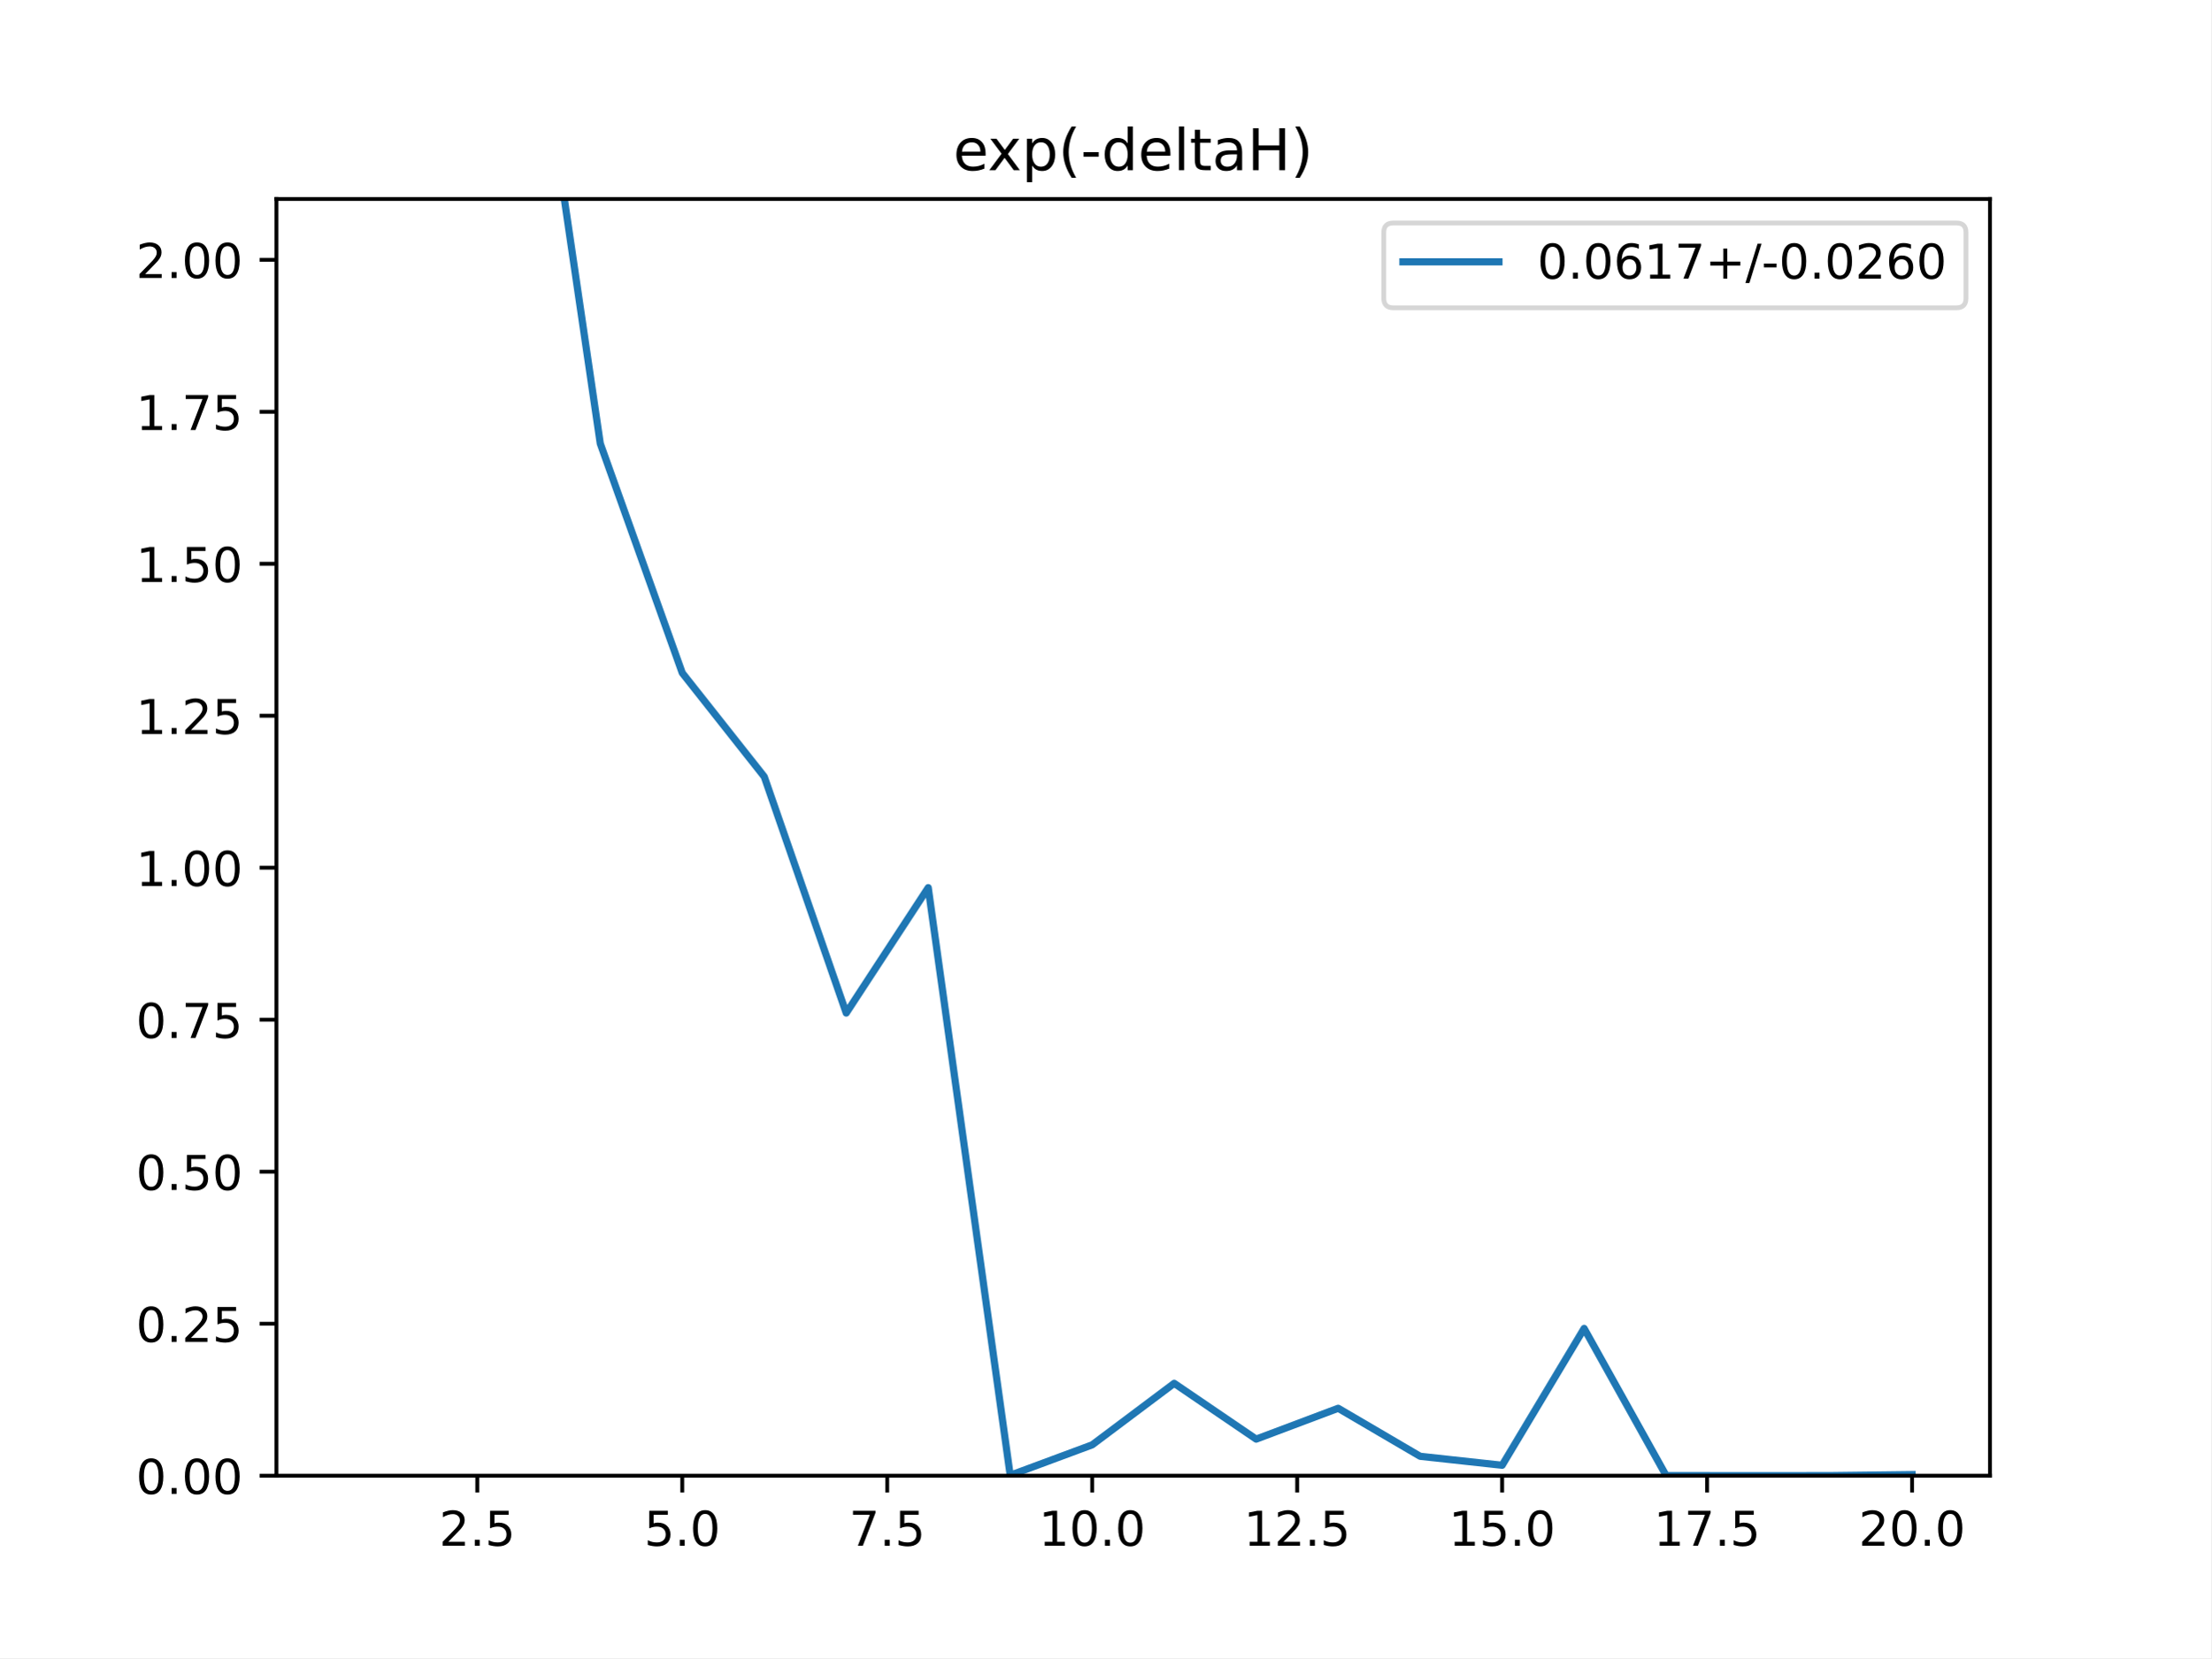
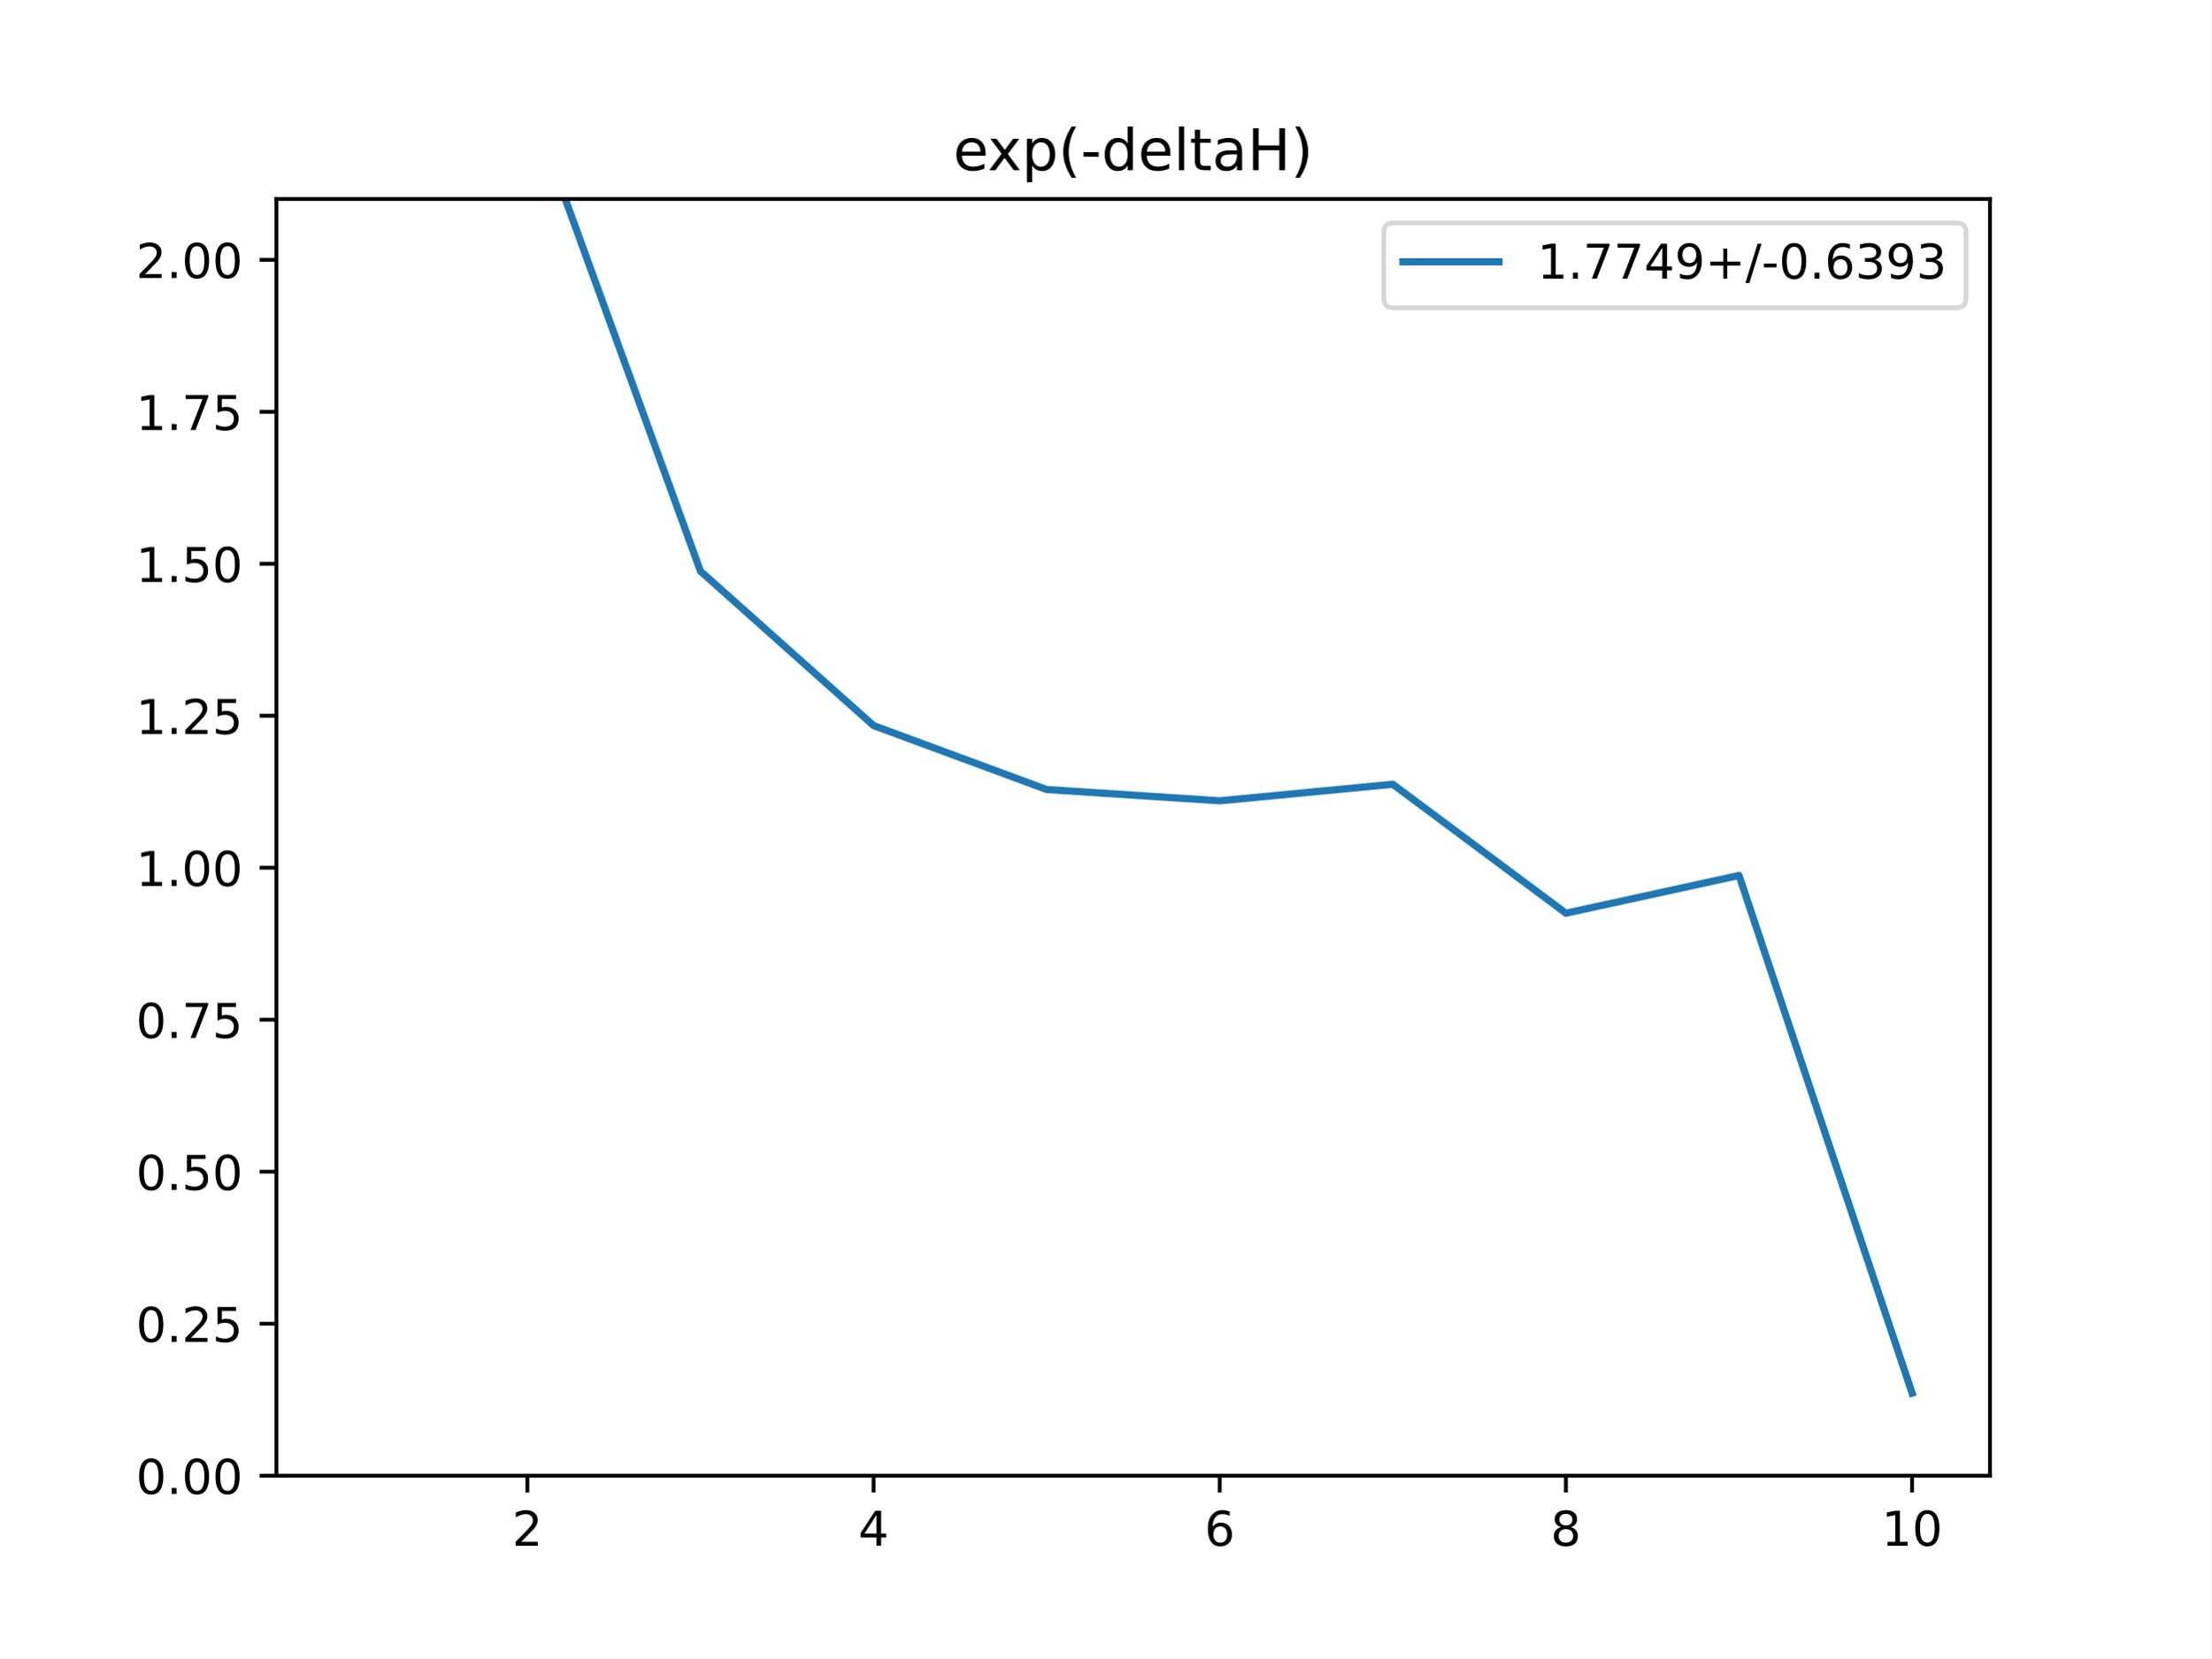
<svg xmlns="http://www.w3.org/2000/svg" xmlns:xlink="http://www.w3.org/1999/xlink" height="345.6pt" version="1.1" viewBox="0 0 460.8 345.6" width="460.8pt">
  <defs>
    <style type="text/css">
*{stroke-linecap:butt;stroke-linejoin:round;}
  </style>
  </defs>
  <g id="figure_1">
    <g id="patch_1">
      <path d="M 0 345.6  L 460.8 345.6  L 460.8 0  L 0 0  z " style="fill:#ffffff;" />
    </g>
    <g id="axes_1">
      <g id="patch_2">
        <path d="M 57.6 307.584  L 414.72 307.584  L 414.72 41.472  L 57.6 41.472  z " style="fill:#ffffff;" />
      </g>
      <g id="matplotlib.axis_1">
        <g id="xtick_1">
          <g id="line2d_1">
            <defs>
-               <path d="M 0 0  L 0 3.5  " id="m047b3a7c16" style="stroke:#000000;stroke-width:0.8;" />
-             </defs>
-             <g>
-               <use style="stroke:#000000;stroke-width:0.8;" x="99.463" xlink:href="#m047b3a7c16" y="307.584" />
+               <path d="M 0 0  L 0 3.5  " id="m3cf4722739" style="stroke:#000000;stroke-width:0.8;" />
+             </defs>
+             <g>
+               <use style="stroke:#000000;stroke-width:0.8;" x="109.905" xlink:href="#m3cf4722739" y="307.584" />
            </g>
          </g>
          <g id="text_1">
            <defs>
              <path d="M 19.188 8.297  L 53.609 8.297  L 53.609 0  L 7.328 0  L 7.328 8.297  Q 12.938 14.109 22.625 23.891  Q 32.328 33.688 34.812 36.531  Q 39.547 41.844 41.422 45.531  Q 43.312 49.219 43.312 52.781  Q 43.312 58.594 39.234 62.25  Q 35.156 65.922 28.609 65.922  Q 23.969 65.922 18.812 64.312  Q 13.672 62.703 7.812 59.422  L 7.812 69.391  Q 13.766 71.781 18.938 73  Q 24.125 74.219 28.422 74.219  Q 39.75 74.219 46.484 68.547  Q 53.219 62.891 53.219 53.422  Q 53.219 48.922 51.531 44.891  Q 49.859 40.875 45.406 35.406  Q 44.188 33.984 37.641 27.219  Q 31.109 20.453 19.188 8.297  z " id="DejaVuSans-50" />
-               <path d="M 10.688 12.406  L 21 12.406  L 21 0  L 10.688 0  z " id="DejaVuSans-46" />
-               <path d="M 10.797 72.906  L 49.516 72.906  L 49.516 64.594  L 19.828 64.594  L 19.828 46.734  Q 21.969 47.469 24.109 47.828  Q 26.266 48.188 28.422 48.188  Q 40.625 48.188 47.75 41.5  Q 54.891 34.812 54.891 23.391  Q 54.891 11.625 47.562 5.094  Q 40.234 -1.422 26.906 -1.422  Q 22.312 -1.422 17.547 -0.641  Q 12.797 0.141 7.719 1.703  L 7.719 11.625  Q 12.109 9.234 16.797 8.062  Q 21.484 6.891 26.703 6.891  Q 35.156 6.891 40.078 11.328  Q 45.016 15.766 45.016 23.391  Q 45.016 31 40.078 35.438  Q 35.156 39.891 26.703 39.891  Q 22.75 39.891 18.812 39.016  Q 14.891 38.141 10.797 36.281  z " id="DejaVuSans-53" />
-             </defs>
-             <g transform="translate(91.51179 322.1824)scale(0.1 -0.1)">
+             </defs>
+             <g transform="translate(106.7242 322.1824)scale(0.1 -0.1)">
              <use xlink:href="#DejaVuSans-50" />
-               <use x="63.623" xlink:href="#DejaVuSans-46" />
-               <use x="95.41" xlink:href="#DejaVuSans-53" />
            </g>
          </g>
        </g>
        <g id="xtick_2">
          <g id="line2d_2">
            <g>
-               <use style="stroke:#000000;stroke-width:0.8;" x="142.181" xlink:href="#m047b3a7c16" y="307.584" />
+               <use style="stroke:#000000;stroke-width:0.8;" x="182.051" xlink:href="#m3cf4722739" y="307.584" />
            </g>
          </g>
          <g id="text_2">
            <defs>
-               <path d="M 31.781 66.406  Q 24.172 66.406 20.328 58.906  Q 16.5 51.422 16.5 36.375  Q 16.5 21.391 20.328 13.891  Q 24.172 6.391 31.781 6.391  Q 39.453 6.391 43.281 13.891  Q 47.125 21.391 47.125 36.375  Q 47.125 51.422 43.281 58.906  Q 39.453 66.406 31.781 66.406  z M 31.781 74.219  Q 44.047 74.219 50.516 64.516  Q 56.984 54.828 56.984 36.375  Q 56.984 17.969 50.516 8.266  Q 44.047 -1.422 31.781 -1.422  Q 19.531 -1.422 13.062 8.266  Q 6.594 17.969 6.594 36.375  Q 6.594 54.828 13.062 64.516  Q 19.531 74.219 31.781 74.219  z " id="DejaVuSans-48" />
-             </defs>
-             <g transform="translate(134.2295 322.1824)scale(0.1 -0.1)">
-               <use xlink:href="#DejaVuSans-53" />
-               <use x="63.623" xlink:href="#DejaVuSans-46" />
-               <use x="95.41" xlink:href="#DejaVuSans-48" />
+               <path d="M 37.797 64.312  L 12.891 25.391  L 37.797 25.391  z M 35.203 72.906  L 47.609 72.906  L 47.609 25.391  L 58.016 25.391  L 58.016 17.188  L 47.609 17.188  L 47.609 0  L 37.797 0  L 37.797 17.188  L 4.891 17.188  L 4.891 26.703  z " id="DejaVuSans-52" />
+             </defs>
+             <g transform="translate(178.8697 322.1824)scale(0.1 -0.1)">
+               <use xlink:href="#DejaVuSans-52" />
            </g>
          </g>
        </g>
        <g id="xtick_3">
          <g id="line2d_3">
            <g>
-               <use style="stroke:#000000;stroke-width:0.8;" x="184.899" xlink:href="#m047b3a7c16" y="307.584" />
+               <use style="stroke:#000000;stroke-width:0.8;" x="254.196" xlink:href="#m3cf4722739" y="307.584" />
            </g>
          </g>
          <g id="text_3">
            <defs>
-               <path d="M 8.203 72.906  L 55.078 72.906  L 55.078 68.703  L 28.609 0  L 18.312 0  L 43.219 64.594  L 8.203 64.594  z " id="DejaVuSans-55" />
-             </defs>
-             <g transform="translate(176.9472 322.1824)scale(0.1 -0.1)">
-               <use xlink:href="#DejaVuSans-55" />
-               <use x="63.623" xlink:href="#DejaVuSans-46" />
-               <use x="95.41" xlink:href="#DejaVuSans-53" />
+               <path d="M 33.016 40.375  Q 26.375 40.375 22.484 35.828  Q 18.609 31.297 18.609 23.391  Q 18.609 15.531 22.484 10.953  Q 26.375 6.391 33.016 6.391  Q 39.656 6.391 43.531 10.953  Q 47.406 15.531 47.406 23.391  Q 47.406 31.297 43.531 35.828  Q 39.656 40.375 33.016 40.375  z M 52.594 71.297  L 52.594 62.312  Q 48.875 64.062 45.094 64.984  Q 41.312 65.922 37.594 65.922  Q 27.828 65.922 22.672 59.328  Q 17.531 52.734 16.797 39.406  Q 19.672 43.656 24.016 45.922  Q 28.375 48.188 33.594 48.188  Q 44.578 48.188 50.953 41.516  Q 57.328 34.859 57.328 23.391  Q 57.328 12.156 50.688 5.359  Q 44.047 -1.422 33.016 -1.422  Q 20.359 -1.422 13.672 8.266  Q 6.984 17.969 6.984 36.375  Q 6.984 53.656 15.188 63.938  Q 23.391 74.219 37.203 74.219  Q 40.922 74.219 44.703 73.484  Q 48.484 72.75 52.594 71.297  z " id="DejaVuSans-54" />
+             </defs>
+             <g transform="translate(251.0151 322.1824)scale(0.1 -0.1)">
+               <use xlink:href="#DejaVuSans-54" />
            </g>
          </g>
        </g>
        <g id="xtick_4">
          <g id="line2d_4">
            <g>
-               <use style="stroke:#000000;stroke-width:0.8;" x="227.616" xlink:href="#m047b3a7c16" y="307.584" />
+               <use style="stroke:#000000;stroke-width:0.8;" x="326.342" xlink:href="#m3cf4722739" y="307.584" />
            </g>
          </g>
          <g id="text_4">
            <defs>
-               <path d="M 12.406 8.297  L 28.516 8.297  L 28.516 63.922  L 10.984 60.406  L 10.984 69.391  L 28.422 72.906  L 38.281 72.906  L 38.281 8.297  L 54.391 8.297  L 54.391 0  L 12.406 0  z " id="DejaVuSans-49" />
-             </defs>
-             <g transform="translate(216.4836 322.1824)scale(0.1 -0.1)">
-               <use xlink:href="#DejaVuSans-49" />
-               <use x="63.623" xlink:href="#DejaVuSans-48" />
-               <use x="127.246" xlink:href="#DejaVuSans-46" />
-               <use x="159.033" xlink:href="#DejaVuSans-48" />
+               <path d="M 31.781 34.625  Q 24.75 34.625 20.719 30.859  Q 16.703 27.094 16.703 20.516  Q 16.703 13.922 20.719 10.156  Q 24.75 6.391 31.781 6.391  Q 38.812 6.391 42.859 10.172  Q 46.922 13.969 46.922 20.516  Q 46.922 27.094 42.891 30.859  Q 38.875 34.625 31.781 34.625  z M 21.922 38.812  Q 15.578 40.375 12.031 44.719  Q 8.5 49.078 8.5 55.328  Q 8.5 64.062 14.719 69.141  Q 20.953 74.219 31.781 74.219  Q 42.672 74.219 48.875 69.141  Q 55.078 64.062 55.078 55.328  Q 55.078 49.078 51.531 44.719  Q 48 40.375 41.703 38.812  Q 48.828 37.156 52.797 32.312  Q 56.781 27.484 56.781 20.516  Q 56.781 9.906 50.312 4.234  Q 43.844 -1.422 31.781 -1.422  Q 19.734 -1.422 13.25 4.234  Q 6.781 9.906 6.781 20.516  Q 6.781 27.484 10.781 32.312  Q 14.797 37.156 21.922 38.812  z M 18.312 54.391  Q 18.312 48.734 21.844 45.562  Q 25.391 42.391 31.781 42.391  Q 38.141 42.391 41.719 45.562  Q 45.312 48.734 45.312 54.391  Q 45.312 60.062 41.719 63.234  Q 38.141 66.406 31.781 66.406  Q 25.391 66.406 21.844 63.234  Q 18.312 60.062 18.312 54.391  z " id="DejaVuSans-56" />
+             </defs>
+             <g transform="translate(323.1606 322.1824)scale(0.1 -0.1)">
+               <use xlink:href="#DejaVuSans-56" />
            </g>
          </g>
        </g>
        <g id="xtick_5">
          <g id="line2d_5">
            <g>
-               <use style="stroke:#000000;stroke-width:0.8;" x="270.334" xlink:href="#m047b3a7c16" y="307.584" />
+               <use style="stroke:#000000;stroke-width:0.8;" x="398.487" xlink:href="#m3cf4722739" y="307.584" />
            </g>
          </g>
          <g id="text_5">
-             <g transform="translate(259.2013 322.1824)scale(0.1 -0.1)">
-               <use xlink:href="#DejaVuSans-49" />
-               <use x="63.623" xlink:href="#DejaVuSans-50" />
-               <use x="127.246" xlink:href="#DejaVuSans-46" />
-               <use x="159.033" xlink:href="#DejaVuSans-53" />
-             </g>
-           </g>
-         </g>
-         <g id="xtick_6">
-           <g id="line2d_6">
-             <g>
-               <use style="stroke:#000000;stroke-width:0.8;" x="313.052" xlink:href="#m047b3a7c16" y="307.584" />
-             </g>
-           </g>
-           <g id="text_6">
-             <g transform="translate(301.9191 322.1824)scale(0.1 -0.1)">
-               <use xlink:href="#DejaVuSans-49" />
-               <use x="63.623" xlink:href="#DejaVuSans-53" />
-               <use x="127.246" xlink:href="#DejaVuSans-46" />
-               <use x="159.033" xlink:href="#DejaVuSans-48" />
-             </g>
-           </g>
-         </g>
-         <g id="xtick_7">
-           <g id="line2d_7">
-             <g>
-               <use style="stroke:#000000;stroke-width:0.8;" x="355.77" xlink:href="#m047b3a7c16" y="307.584" />
-             </g>
-           </g>
-           <g id="text_7">
-             <g transform="translate(344.6368 322.1824)scale(0.1 -0.1)">
-               <use xlink:href="#DejaVuSans-49" />
-               <use x="63.623" xlink:href="#DejaVuSans-55" />
-               <use x="127.246" xlink:href="#DejaVuSans-46" />
-               <use x="159.033" xlink:href="#DejaVuSans-53" />
-             </g>
-           </g>
-         </g>
-         <g id="xtick_8">
-           <g id="line2d_8">
-             <g>
-               <use style="stroke:#000000;stroke-width:0.8;" x="398.487" xlink:href="#m047b3a7c16" y="307.584" />
-             </g>
-           </g>
-           <g id="text_8">
-             <g transform="translate(387.3545 322.1824)scale(0.1 -0.1)">
-               <use xlink:href="#DejaVuSans-50" />
+             <defs>
+               <path d="M 12.406 8.297  L 28.516 8.297  L 28.516 63.922  L 10.984 60.406  L 10.984 69.391  L 28.422 72.906  L 38.281 72.906  L 38.281 8.297  L 54.391 8.297  L 54.391 0  L 12.406 0  z " id="DejaVuSans-49" />
+               <path d="M 31.781 66.406  Q 24.172 66.406 20.328 58.906  Q 16.5 51.422 16.5 36.375  Q 16.5 21.391 20.328 13.891  Q 24.172 6.391 31.781 6.391  Q 39.453 6.391 43.281 13.891  Q 47.125 21.391 47.125 36.375  Q 47.125 51.422 43.281 58.906  Q 39.453 66.406 31.781 66.406  z M 31.781 74.219  Q 44.047 74.219 50.516 64.516  Q 56.984 54.828 56.984 36.375  Q 56.984 17.969 50.516 8.266  Q 44.047 -1.422 31.781 -1.422  Q 19.531 -1.422 13.062 8.266  Q 6.594 17.969 6.594 36.375  Q 6.594 54.828 13.062 64.516  Q 19.531 74.219 31.781 74.219  z " id="DejaVuSans-48" />
+             </defs>
+             <g transform="translate(392.1248 322.1824)scale(0.1 -0.1)">
+               <use xlink:href="#DejaVuSans-49" />
              <use x="63.623" xlink:href="#DejaVuSans-48" />
-               <use x="127.246" xlink:href="#DejaVuSans-46" />
-               <use x="159.033" xlink:href="#DejaVuSans-48" />
            </g>
          </g>
        </g>
      </g>
      <g id="matplotlib.axis_2">
        <g id="ytick_1">
-           <g id="line2d_9">
-             <defs>
-               <path d="M 0 0  L -3.5 0  " id="mb67154e624" style="stroke:#000000;stroke-width:0.8;" />
-             </defs>
-             <g>
-               <use style="stroke:#000000;stroke-width:0.8;" x="57.6" xlink:href="#mb67154e624" y="307.584" />
-             </g>
-           </g>
-           <g id="text_9">
+           <g id="line2d_6">
+             <defs>
+               <path d="M 0 0  L -3.5 0  " id="mac4cc91609" style="stroke:#000000;stroke-width:0.8;" />
+             </defs>
+             <g>
+               <use style="stroke:#000000;stroke-width:0.8;" x="57.6" xlink:href="#mac4cc91609" y="307.584" />
+             </g>
+           </g>
+           <g id="text_6">
+             <defs>
+               <path d="M 10.688 12.406  L 21 12.406  L 21 0  L 10.688 0  z " id="DejaVuSans-46" />
+             </defs>
            <g transform="translate(28.33438 311.3832)scale(0.1 -0.1)">
              <use xlink:href="#DejaVuSans-48" />
              <use x="63.623" xlink:href="#DejaVuSans-46" />
              <use x="95.41" xlink:href="#DejaVuSans-48" />
              <use x="159.033" xlink:href="#DejaVuSans-48" />
            </g>
          </g>
        </g>
        <g id="ytick_2">
-           <g id="line2d_10">
-             <g>
-               <use style="stroke:#000000;stroke-width:0.8;" x="57.6" xlink:href="#mb67154e624" y="275.904" />
-             </g>
-           </g>
-           <g id="text_10">
+           <g id="line2d_7">
+             <g>
+               <use style="stroke:#000000;stroke-width:0.8;" x="57.6" xlink:href="#mac4cc91609" y="275.904" />
+             </g>
+           </g>
+           <g id="text_7">
+             <defs>
+               <path d="M 10.797 72.906  L 49.516 72.906  L 49.516 64.594  L 19.828 64.594  L 19.828 46.734  Q 21.969 47.469 24.109 47.828  Q 26.266 48.188 28.422 48.188  Q 40.625 48.188 47.75 41.5  Q 54.891 34.812 54.891 23.391  Q 54.891 11.625 47.562 5.094  Q 40.234 -1.422 26.906 -1.422  Q 22.312 -1.422 17.547 -0.641  Q 12.797 0.141 7.719 1.703  L 7.719 11.625  Q 12.109 9.234 16.797 8.062  Q 21.484 6.891 26.703 6.891  Q 35.156 6.891 40.078 11.328  Q 45.016 15.766 45.016 23.391  Q 45.016 31 40.078 35.438  Q 35.156 39.891 26.703 39.891  Q 22.75 39.891 18.812 39.016  Q 14.891 38.141 10.797 36.281  z " id="DejaVuSans-53" />
+             </defs>
            <g transform="translate(28.33438 279.7032)scale(0.1 -0.1)">
              <use xlink:href="#DejaVuSans-48" />
              <use x="63.623" xlink:href="#DejaVuSans-46" />
              <use x="95.41" xlink:href="#DejaVuSans-50" />
              <use x="159.033" xlink:href="#DejaVuSans-53" />
            </g>
          </g>
        </g>
        <g id="ytick_3">
-           <g id="line2d_11">
-             <g>
-               <use style="stroke:#000000;stroke-width:0.8;" x="57.6" xlink:href="#mb67154e624" y="244.224" />
-             </g>
-           </g>
-           <g id="text_11">
+           <g id="line2d_8">
+             <g>
+               <use style="stroke:#000000;stroke-width:0.8;" x="57.6" xlink:href="#mac4cc91609" y="244.224" />
+             </g>
+           </g>
+           <g id="text_8">
            <g transform="translate(28.33438 248.0232)scale(0.1 -0.1)">
              <use xlink:href="#DejaVuSans-48" />
              <use x="63.623" xlink:href="#DejaVuSans-46" />
              <use x="95.41" xlink:href="#DejaVuSans-53" />
              <use x="159.033" xlink:href="#DejaVuSans-48" />
            </g>
          </g>
        </g>
        <g id="ytick_4">
-           <g id="line2d_12">
-             <g>
-               <use style="stroke:#000000;stroke-width:0.8;" x="57.6" xlink:href="#mb67154e624" y="212.544" />
-             </g>
-           </g>
-           <g id="text_12">
+           <g id="line2d_9">
+             <g>
+               <use style="stroke:#000000;stroke-width:0.8;" x="57.6" xlink:href="#mac4cc91609" y="212.544" />
+             </g>
+           </g>
+           <g id="text_9">
+             <defs>
+               <path d="M 8.203 72.906  L 55.078 72.906  L 55.078 68.703  L 28.609 0  L 18.312 0  L 43.219 64.594  L 8.203 64.594  z " id="DejaVuSans-55" />
+             </defs>
            <g transform="translate(28.33438 216.3432)scale(0.1 -0.1)">
              <use xlink:href="#DejaVuSans-48" />
              <use x="63.623" xlink:href="#DejaVuSans-46" />
              <use x="95.41" xlink:href="#DejaVuSans-55" />
              <use x="159.033" xlink:href="#DejaVuSans-53" />
            </g>
          </g>
        </g>
        <g id="ytick_5">
-           <g id="line2d_13">
-             <g>
-               <use style="stroke:#000000;stroke-width:0.8;" x="57.6" xlink:href="#mb67154e624" y="180.864" />
-             </g>
-           </g>
-           <g id="text_13">
+           <g id="line2d_10">
+             <g>
+               <use style="stroke:#000000;stroke-width:0.8;" x="57.6" xlink:href="#mac4cc91609" y="180.864" />
+             </g>
+           </g>
+           <g id="text_10">
            <g transform="translate(28.33438 184.6632)scale(0.1 -0.1)">
              <use xlink:href="#DejaVuSans-49" />
              <use x="63.623" xlink:href="#DejaVuSans-46" />
              <use x="95.41" xlink:href="#DejaVuSans-48" />
              <use x="159.033" xlink:href="#DejaVuSans-48" />
            </g>
          </g>
        </g>
        <g id="ytick_6">
-           <g id="line2d_14">
-             <g>
-               <use style="stroke:#000000;stroke-width:0.8;" x="57.6" xlink:href="#mb67154e624" y="149.184" />
-             </g>
-           </g>
-           <g id="text_14">
+           <g id="line2d_11">
+             <g>
+               <use style="stroke:#000000;stroke-width:0.8;" x="57.6" xlink:href="#mac4cc91609" y="149.184" />
+             </g>
+           </g>
+           <g id="text_11">
            <g transform="translate(28.33438 152.9832)scale(0.1 -0.1)">
              <use xlink:href="#DejaVuSans-49" />
              <use x="63.623" xlink:href="#DejaVuSans-46" />
              <use x="95.41" xlink:href="#DejaVuSans-50" />
              <use x="159.033" xlink:href="#DejaVuSans-53" />
            </g>
          </g>
        </g>
        <g id="ytick_7">
-           <g id="line2d_15">
-             <g>
-               <use style="stroke:#000000;stroke-width:0.8;" x="57.6" xlink:href="#mb67154e624" y="117.504" />
-             </g>
-           </g>
-           <g id="text_15">
+           <g id="line2d_12">
+             <g>
+               <use style="stroke:#000000;stroke-width:0.8;" x="57.6" xlink:href="#mac4cc91609" y="117.504" />
+             </g>
+           </g>
+           <g id="text_12">
            <g transform="translate(28.33438 121.3032)scale(0.1 -0.1)">
              <use xlink:href="#DejaVuSans-49" />
              <use x="63.623" xlink:href="#DejaVuSans-46" />
              <use x="95.41" xlink:href="#DejaVuSans-53" />
              <use x="159.033" xlink:href="#DejaVuSans-48" />
            </g>
          </g>
        </g>
        <g id="ytick_8">
-           <g id="line2d_16">
-             <g>
-               <use style="stroke:#000000;stroke-width:0.8;" x="57.6" xlink:href="#mb67154e624" y="85.824" />
-             </g>
-           </g>
-           <g id="text_16">
+           <g id="line2d_13">
+             <g>
+               <use style="stroke:#000000;stroke-width:0.8;" x="57.6" xlink:href="#mac4cc91609" y="85.824" />
+             </g>
+           </g>
+           <g id="text_13">
            <g transform="translate(28.33438 89.62322)scale(0.1 -0.1)">
              <use xlink:href="#DejaVuSans-49" />
              <use x="63.623" xlink:href="#DejaVuSans-46" />
              <use x="95.41" xlink:href="#DejaVuSans-55" />
              <use x="159.033" xlink:href="#DejaVuSans-53" />
            </g>
          </g>
        </g>
        <g id="ytick_9">
-           <g id="line2d_17">
-             <g>
-               <use style="stroke:#000000;stroke-width:0.8;" x="57.6" xlink:href="#mb67154e624" y="54.144" />
-             </g>
-           </g>
-           <g id="text_17">
+           <g id="line2d_14">
+             <g>
+               <use style="stroke:#000000;stroke-width:0.8;" x="57.6" xlink:href="#mac4cc91609" y="54.144" />
+             </g>
+           </g>
+           <g id="text_14">
            <g transform="translate(28.33438 57.94322)scale(0.1 -0.1)">
              <use xlink:href="#DejaVuSans-50" />
              <use x="63.623" xlink:href="#DejaVuSans-46" />
              <use x="95.41" xlink:href="#DejaVuSans-48" />
              <use x="159.033" xlink:href="#DejaVuSans-48" />
            </g>
          </g>
        </g>
      </g>
-       <g id="line2d_18">
-         <path clip-path="url(#pd1f8703ddf)" d="M 111.361 -1  L 125.094 92.447  L 142.181 140.257  L 159.268 161.881  L 176.355 211.15  L 193.442 185.019  L 210.529 307.498  L 227.616 301.151  L 244.704 288.331  L 261.791 299.96  L 278.878 293.529  L 295.965 303.539  L 313.052 305.409  L 330.139 276.892  L 347.226 307.551  L 364.313 307.574  L 381.4 307.559  L 398.487 307.351  " style="fill:none;stroke:#1f77b4;stroke-linecap:square;stroke-width:1.5;" />
+       <g id="line2d_15">
+         <path clip-path="url(#pc57485bce6)" d="M 108.738 -1  L 109.905 19.743  L 145.978 119.047  L 182.051 151.229  L 218.124 164.559  L 254.196 166.912  L 290.269 163.465  L 326.342 190.34  L 362.415 182.472  L 398.487 290.369  " style="fill:none;stroke:#1f77b4;stroke-linecap:square;stroke-width:1.5;" />
      </g>
      <g id="patch_3">
        <path d="M 57.6 307.584  L 57.6 41.472  " style="fill:none;stroke:#000000;stroke-linecap:square;stroke-linejoin:miter;stroke-width:0.8;" />
      </g>
      <g id="patch_4">
        <path d="M 414.72 307.584  L 414.72 41.472  " style="fill:none;stroke:#000000;stroke-linecap:square;stroke-linejoin:miter;stroke-width:0.8;" />
      </g>
      <g id="patch_5">
        <path d="M 57.6 307.584  L 414.72 307.584  " style="fill:none;stroke:#000000;stroke-linecap:square;stroke-linejoin:miter;stroke-width:0.8;" />
      </g>
      <g id="patch_6">
        <path d="M 57.6 41.472  L 414.72 41.472  " style="fill:none;stroke:#000000;stroke-linecap:square;stroke-linejoin:miter;stroke-width:0.8;" />
      </g>
-       <g id="text_18">
+       <g id="text_15">
        <defs>
          <path d="M 56.203 29.594  L 56.203 25.203  L 14.891 25.203  Q 15.484 15.922 20.484 11.062  Q 25.484 6.203 34.422 6.203  Q 39.594 6.203 44.453 7.469  Q 49.312 8.734 54.109 11.281  L 54.109 2.781  Q 49.266 0.734 44.188 -0.344  Q 39.109 -1.422 33.891 -1.422  Q 20.797 -1.422 13.156 6.188  Q 5.516 13.812 5.516 26.812  Q 5.516 40.234 12.766 48.109  Q 20.016 56 32.328 56  Q 43.359 56 49.781 48.891  Q 56.203 41.797 56.203 29.594  z M 47.219 32.234  Q 47.125 39.594 43.094 43.984  Q 39.062 48.391 32.422 48.391  Q 24.906 48.391 20.391 44.141  Q 15.875 39.891 15.188 32.172  z " id="DejaVuSans-101" />
          <path d="M 54.891 54.688  L 35.109 28.078  L 55.906 0  L 45.312 0  L 29.391 21.484  L 13.484 0  L 2.875 0  L 24.125 28.609  L 4.688 54.688  L 15.281 54.688  L 29.781 35.203  L 44.281 54.688  z " id="DejaVuSans-120" />
          <path d="M 18.109 8.203  L 18.109 -20.797  L 9.078 -20.797  L 9.078 54.688  L 18.109 54.688  L 18.109 46.391  Q 20.953 51.266 25.266 53.625  Q 29.594 56 35.594 56  Q 45.562 56 51.781 48.094  Q 58.016 40.188 58.016 27.297  Q 58.016 14.406 51.781 6.484  Q 45.562 -1.422 35.594 -1.422  Q 29.594 -1.422 25.266 0.953  Q 20.953 3.328 18.109 8.203  z M 48.688 27.297  Q 48.688 37.203 44.609 42.844  Q 40.531 48.484 33.406 48.484  Q 26.266 48.484 22.188 42.844  Q 18.109 37.203 18.109 27.297  Q 18.109 17.391 22.188 11.75  Q 26.266 6.109 33.406 6.109  Q 40.531 6.109 44.609 11.75  Q 48.688 17.391 48.688 27.297  z " id="DejaVuSans-112" />
          <path d="M 31 75.875  Q 24.469 64.656 21.281 53.656  Q 18.109 42.672 18.109 31.391  Q 18.109 20.125 21.312 9.062  Q 24.516 -2 31 -13.188  L 23.188 -13.188  Q 15.875 -1.703 12.234 9.375  Q 8.594 20.453 8.594 31.391  Q 8.594 42.281 12.203 53.312  Q 15.828 64.359 23.188 75.875  z " id="DejaVuSans-40" />
          <path d="M 4.891 31.391  L 31.203 31.391  L 31.203 23.391  L 4.891 23.391  z " id="DejaVuSans-45" />
          <path d="M 45.406 46.391  L 45.406 75.984  L 54.391 75.984  L 54.391 0  L 45.406 0  L 45.406 8.203  Q 42.578 3.328 38.25 0.953  Q 33.938 -1.422 27.875 -1.422  Q 17.969 -1.422 11.734 6.484  Q 5.516 14.406 5.516 27.297  Q 5.516 40.188 11.734 48.094  Q 17.969 56 27.875 56  Q 33.938 56 38.25 53.625  Q 42.578 51.266 45.406 46.391  z M 14.797 27.297  Q 14.797 17.391 18.875 11.75  Q 22.953 6.109 30.078 6.109  Q 37.203 6.109 41.297 11.75  Q 45.406 17.391 45.406 27.297  Q 45.406 37.203 41.297 42.844  Q 37.203 48.484 30.078 48.484  Q 22.953 48.484 18.875 42.844  Q 14.797 37.203 14.797 27.297  z " id="DejaVuSans-100" />
          <path d="M 9.422 75.984  L 18.406 75.984  L 18.406 0  L 9.422 0  z " id="DejaVuSans-108" />
          <path d="M 18.312 70.219  L 18.312 54.688  L 36.812 54.688  L 36.812 47.703  L 18.312 47.703  L 18.312 18.016  Q 18.312 11.328 20.141 9.422  Q 21.969 7.516 27.594 7.516  L 36.812 7.516  L 36.812 0  L 27.594 0  Q 17.188 0 13.234 3.875  Q 9.281 7.766 9.281 18.016  L 9.281 47.703  L 2.688 47.703  L 2.688 54.688  L 9.281 54.688  L 9.281 70.219  z " id="DejaVuSans-116" />
          <path d="M 34.281 27.484  Q 23.391 27.484 19.188 25  Q 14.984 22.516 14.984 16.5  Q 14.984 11.719 18.141 8.906  Q 21.297 6.109 26.703 6.109  Q 34.188 6.109 38.703 11.406  Q 43.219 16.703 43.219 25.484  L 43.219 27.484  z M 52.203 31.203  L 52.203 0  L 43.219 0  L 43.219 8.297  Q 40.141 3.328 35.547 0.953  Q 30.953 -1.422 24.312 -1.422  Q 15.922 -1.422 10.953 3.297  Q 6 8.016 6 15.922  Q 6 25.141 12.172 29.828  Q 18.359 34.516 30.609 34.516  L 43.219 34.516  L 43.219 35.406  Q 43.219 41.609 39.141 45  Q 35.062 48.391 27.688 48.391  Q 23 48.391 18.547 47.266  Q 14.109 46.141 10.016 43.891  L 10.016 52.203  Q 14.938 54.109 19.578 55.047  Q 24.219 56 28.609 56  Q 40.484 56 46.344 49.844  Q 52.203 43.703 52.203 31.203  z " id="DejaVuSans-97" />
          <path d="M 9.812 72.906  L 19.672 72.906  L 19.672 43.016  L 55.516 43.016  L 55.516 72.906  L 65.375 72.906  L 65.375 0  L 55.516 0  L 55.516 34.719  L 19.672 34.719  L 19.672 0  L 9.812 0  z " id="DejaVuSans-72" />
          <path d="M 8.016 75.875  L 15.828 75.875  Q 23.141 64.359 26.781 53.312  Q 30.422 42.281 30.422 31.391  Q 30.422 20.453 26.781 9.375  Q 23.141 -1.703 15.828 -13.188  L 8.016 -13.188  Q 14.5 -2 17.703 9.062  Q 20.906 20.125 20.906 31.391  Q 20.906 42.672 17.703 53.656  Q 14.5 64.656 8.016 75.875  z " id="DejaVuSans-41" />
        </defs>
        <g transform="translate(198.6572 35.472)scale(0.12 -0.12)">
          <use xlink:href="#DejaVuSans-101" />
          <use x="59.773" xlink:href="#DejaVuSans-120" />
          <use x="118.953" xlink:href="#DejaVuSans-112" />
          <use x="182.43" xlink:href="#DejaVuSans-40" />
          <use x="221.443" xlink:href="#DejaVuSans-45" />
          <use x="257.527" xlink:href="#DejaVuSans-100" />
          <use x="321.004" xlink:href="#DejaVuSans-101" />
          <use x="382.527" xlink:href="#DejaVuSans-108" />
          <use x="410.311" xlink:href="#DejaVuSans-116" />
          <use x="449.52" xlink:href="#DejaVuSans-97" />
          <use x="510.799" xlink:href="#DejaVuSans-72" />
          <use x="585.994" xlink:href="#DejaVuSans-41" />
        </g>
      </g>
      <g id="legend_1">
        <g id="patch_7">
          <path d="M 290.382 64.15  L 407.72 64.15  Q 409.72 64.15 409.72 62.15  L 409.72 48.472  Q 409.72 46.472 407.72 46.472  L 290.382 46.472  Q 288.382 46.472 288.382 48.472  L 288.382 62.15  Q 288.382 64.15 290.382 64.15  z " style="fill:#ffffff;opacity:0.8;stroke:#cccccc;stroke-linejoin:miter;" />
        </g>
-         <g id="line2d_19">
+         <g id="line2d_16">
          <path d="M 292.382 54.57  L 312.382 54.57  " style="fill:none;stroke:#1f77b4;stroke-linecap:square;stroke-width:1.5;" />
        </g>
-         <g id="line2d_20" />
-         <g id="text_19">
+         <g id="line2d_17" />
+         <g id="text_16">
          <defs>
-             <path d="M 33.016 40.375  Q 26.375 40.375 22.484 35.828  Q 18.609 31.297 18.609 23.391  Q 18.609 15.531 22.484 10.953  Q 26.375 6.391 33.016 6.391  Q 39.656 6.391 43.531 10.953  Q 47.406 15.531 47.406 23.391  Q 47.406 31.297 43.531 35.828  Q 39.656 40.375 33.016 40.375  z M 52.594 71.297  L 52.594 62.312  Q 48.875 64.062 45.094 64.984  Q 41.312 65.922 37.594 65.922  Q 27.828 65.922 22.672 59.328  Q 17.531 52.734 16.797 39.406  Q 19.672 43.656 24.016 45.922  Q 28.375 48.188 33.594 48.188  Q 44.578 48.188 50.953 41.516  Q 57.328 34.859 57.328 23.391  Q 57.328 12.156 50.688 5.359  Q 44.047 -1.422 33.016 -1.422  Q 20.359 -1.422 13.672 8.266  Q 6.984 17.969 6.984 36.375  Q 6.984 53.656 15.188 63.938  Q 23.391 74.219 37.203 74.219  Q 40.922 74.219 44.703 73.484  Q 48.484 72.75 52.594 71.297  z " id="DejaVuSans-54" />
+             <path d="M 10.984 1.516  L 10.984 10.5  Q 14.703 8.734 18.5 7.812  Q 22.312 6.891 25.984 6.891  Q 35.75 6.891 40.891 13.453  Q 46.047 20.016 46.781 33.406  Q 43.953 29.203 39.594 26.953  Q 35.25 24.703 29.984 24.703  Q 19.047 24.703 12.672 31.312  Q 6.297 37.938 6.297 49.422  Q 6.297 60.641 12.938 67.422  Q 19.578 74.219 30.609 74.219  Q 43.266 74.219 49.922 64.516  Q 56.594 54.828 56.594 36.375  Q 56.594 19.141 48.406 8.859  Q 40.234 -1.422 26.422 -1.422  Q 22.703 -1.422 18.891 -0.688  Q 15.094 0.047 10.984 1.516  z M 30.609 32.422  Q 37.25 32.422 41.125 36.953  Q 45.016 41.5 45.016 49.422  Q 45.016 57.281 41.125 61.844  Q 37.25 66.406 30.609 66.406  Q 23.969 66.406 20.094 61.844  Q 16.219 57.281 16.219 49.422  Q 16.219 41.5 20.094 36.953  Q 23.969 32.422 30.609 32.422  z " id="DejaVuSans-57" />
            <path d="M 46 62.703  L 46 35.5  L 73.188 35.5  L 73.188 27.203  L 46 27.203  L 46 0  L 37.797 0  L 37.797 27.203  L 10.594 27.203  L 10.594 35.5  L 37.797 35.5  L 37.797 62.703  z " id="DejaVuSans-43" />
            <path d="M 25.391 72.906  L 33.688 72.906  L 8.297 -9.281  L 0 -9.281  z " id="DejaVuSans-47" />
+             <path d="M 40.578 39.312  Q 47.656 37.797 51.625 33  Q 55.609 28.219 55.609 21.188  Q 55.609 10.406 48.188 4.484  Q 40.766 -1.422 27.094 -1.422  Q 22.516 -1.422 17.656 -0.516  Q 12.797 0.391 7.625 2.203  L 7.625 11.719  Q 11.719 9.328 16.594 8.109  Q 21.484 6.891 26.812 6.891  Q 36.078 6.891 40.938 10.547  Q 45.797 14.203 45.797 21.188  Q 45.797 27.641 41.281 31.266  Q 36.766 34.906 28.719 34.906  L 20.219 34.906  L 20.219 43.016  L 29.109 43.016  Q 36.375 43.016 40.234 45.922  Q 44.094 48.828 44.094 54.297  Q 44.094 59.906 40.109 62.906  Q 36.141 65.922 28.719 65.922  Q 24.656 65.922 20.016 65.031  Q 15.375 64.156 9.812 62.312  L 9.812 71.094  Q 15.438 72.656 20.344 73.438  Q 25.25 74.219 29.594 74.219  Q 40.828 74.219 47.359 69.109  Q 53.906 64.016 53.906 55.328  Q 53.906 49.266 50.438 45.094  Q 46.969 40.922 40.578 39.312  z " id="DejaVuSans-51" />
          </defs>
          <g transform="translate(320.3825 58.07044)scale(0.1 -0.1)">
-             <use xlink:href="#DejaVuSans-48" />
+             <use xlink:href="#DejaVuSans-49" />
            <use x="63.623" xlink:href="#DejaVuSans-46" />
-             <use x="95.41" xlink:href="#DejaVuSans-48" />
-             <use x="159.033" xlink:href="#DejaVuSans-54" />
-             <use x="222.656" xlink:href="#DejaVuSans-49" />
-             <use x="286.279" xlink:href="#DejaVuSans-55" />
+             <use x="95.41" xlink:href="#DejaVuSans-55" />
+             <use x="159.033" xlink:href="#DejaVuSans-55" />
+             <use x="222.656" xlink:href="#DejaVuSans-52" />
+             <use x="286.279" xlink:href="#DejaVuSans-57" />
            <use x="349.902" xlink:href="#DejaVuSans-43" />
            <use x="433.691" xlink:href="#DejaVuSans-47" />
            <use x="467.383" xlink:href="#DejaVuSans-45" />
            <use x="503.467" xlink:href="#DejaVuSans-48" />
            <use x="567.09" xlink:href="#DejaVuSans-46" />
-             <use x="598.877" xlink:href="#DejaVuSans-48" />
-             <use x="662.5" xlink:href="#DejaVuSans-50" />
-             <use x="726.123" xlink:href="#DejaVuSans-54" />
-             <use x="789.746" xlink:href="#DejaVuSans-48" />
+             <use x="598.877" xlink:href="#DejaVuSans-54" />
+             <use x="662.5" xlink:href="#DejaVuSans-51" />
+             <use x="726.123" xlink:href="#DejaVuSans-57" />
+             <use x="789.746" xlink:href="#DejaVuSans-51" />
          </g>
        </g>
      </g>
    </g>
  </g>
  <defs>
-     <clipPath id="pd1f8703ddf">
+     <clipPath id="pc57485bce6">
      <rect height="266.112" width="357.12" x="57.6" y="41.472" />
    </clipPath>
  </defs>
</svg>
